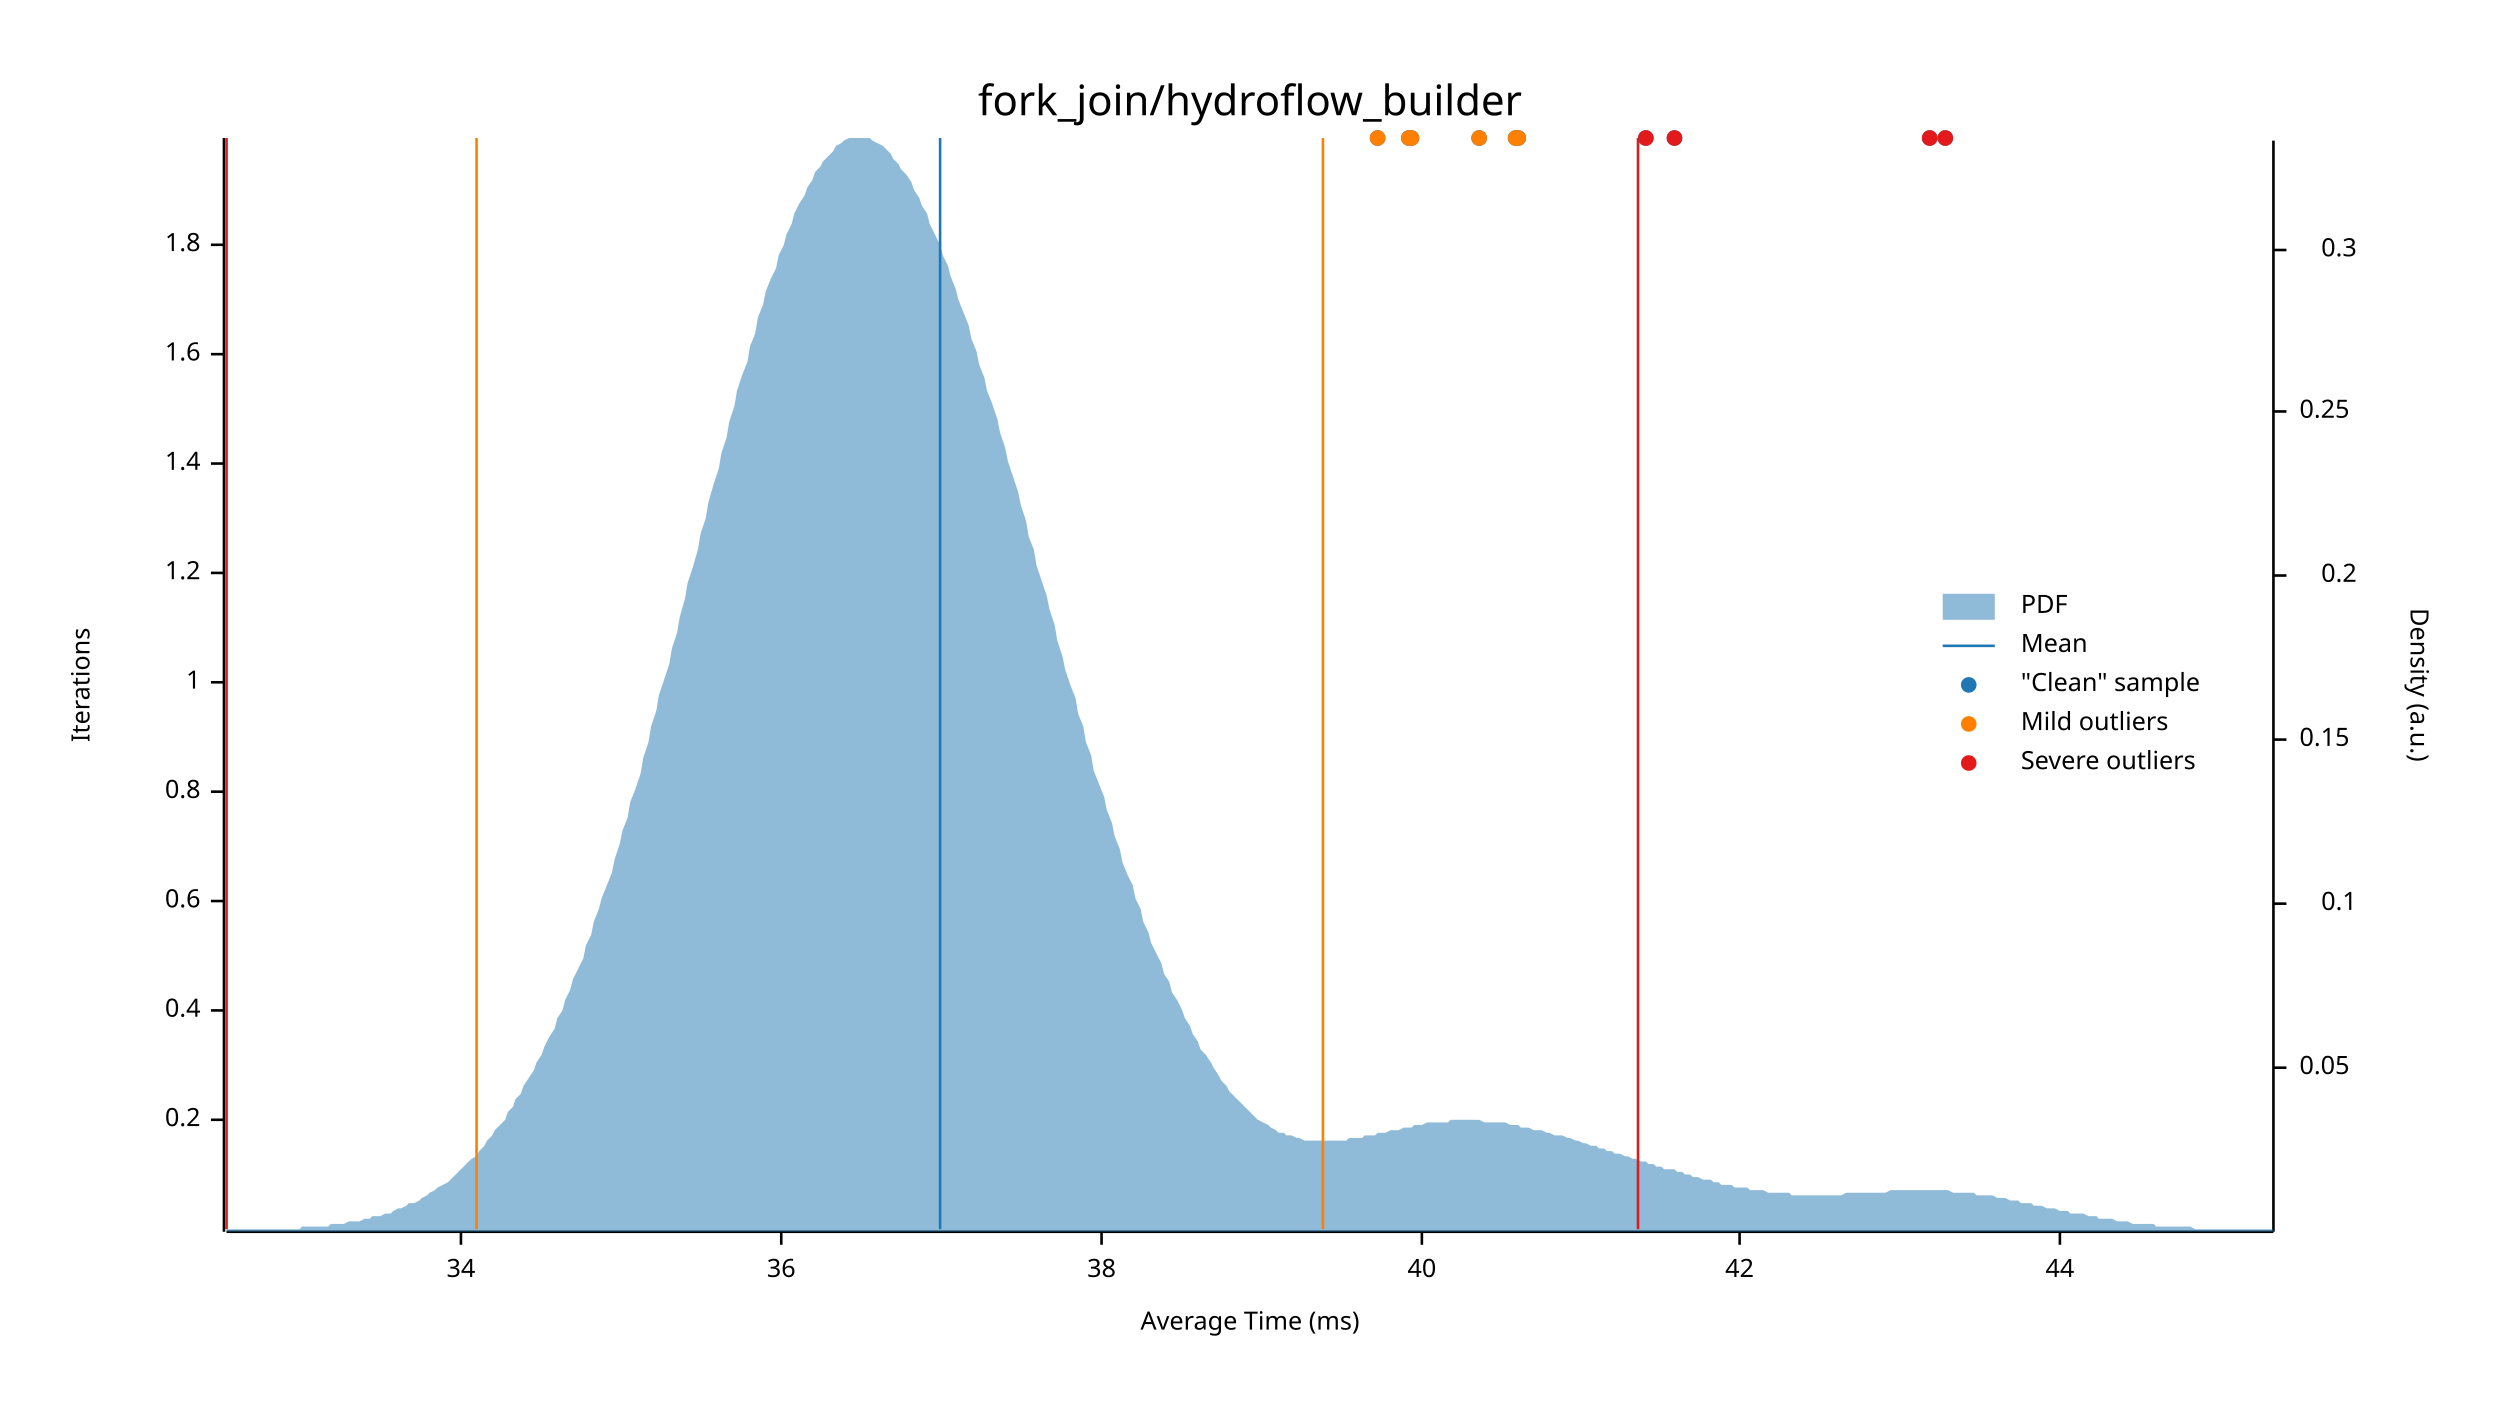
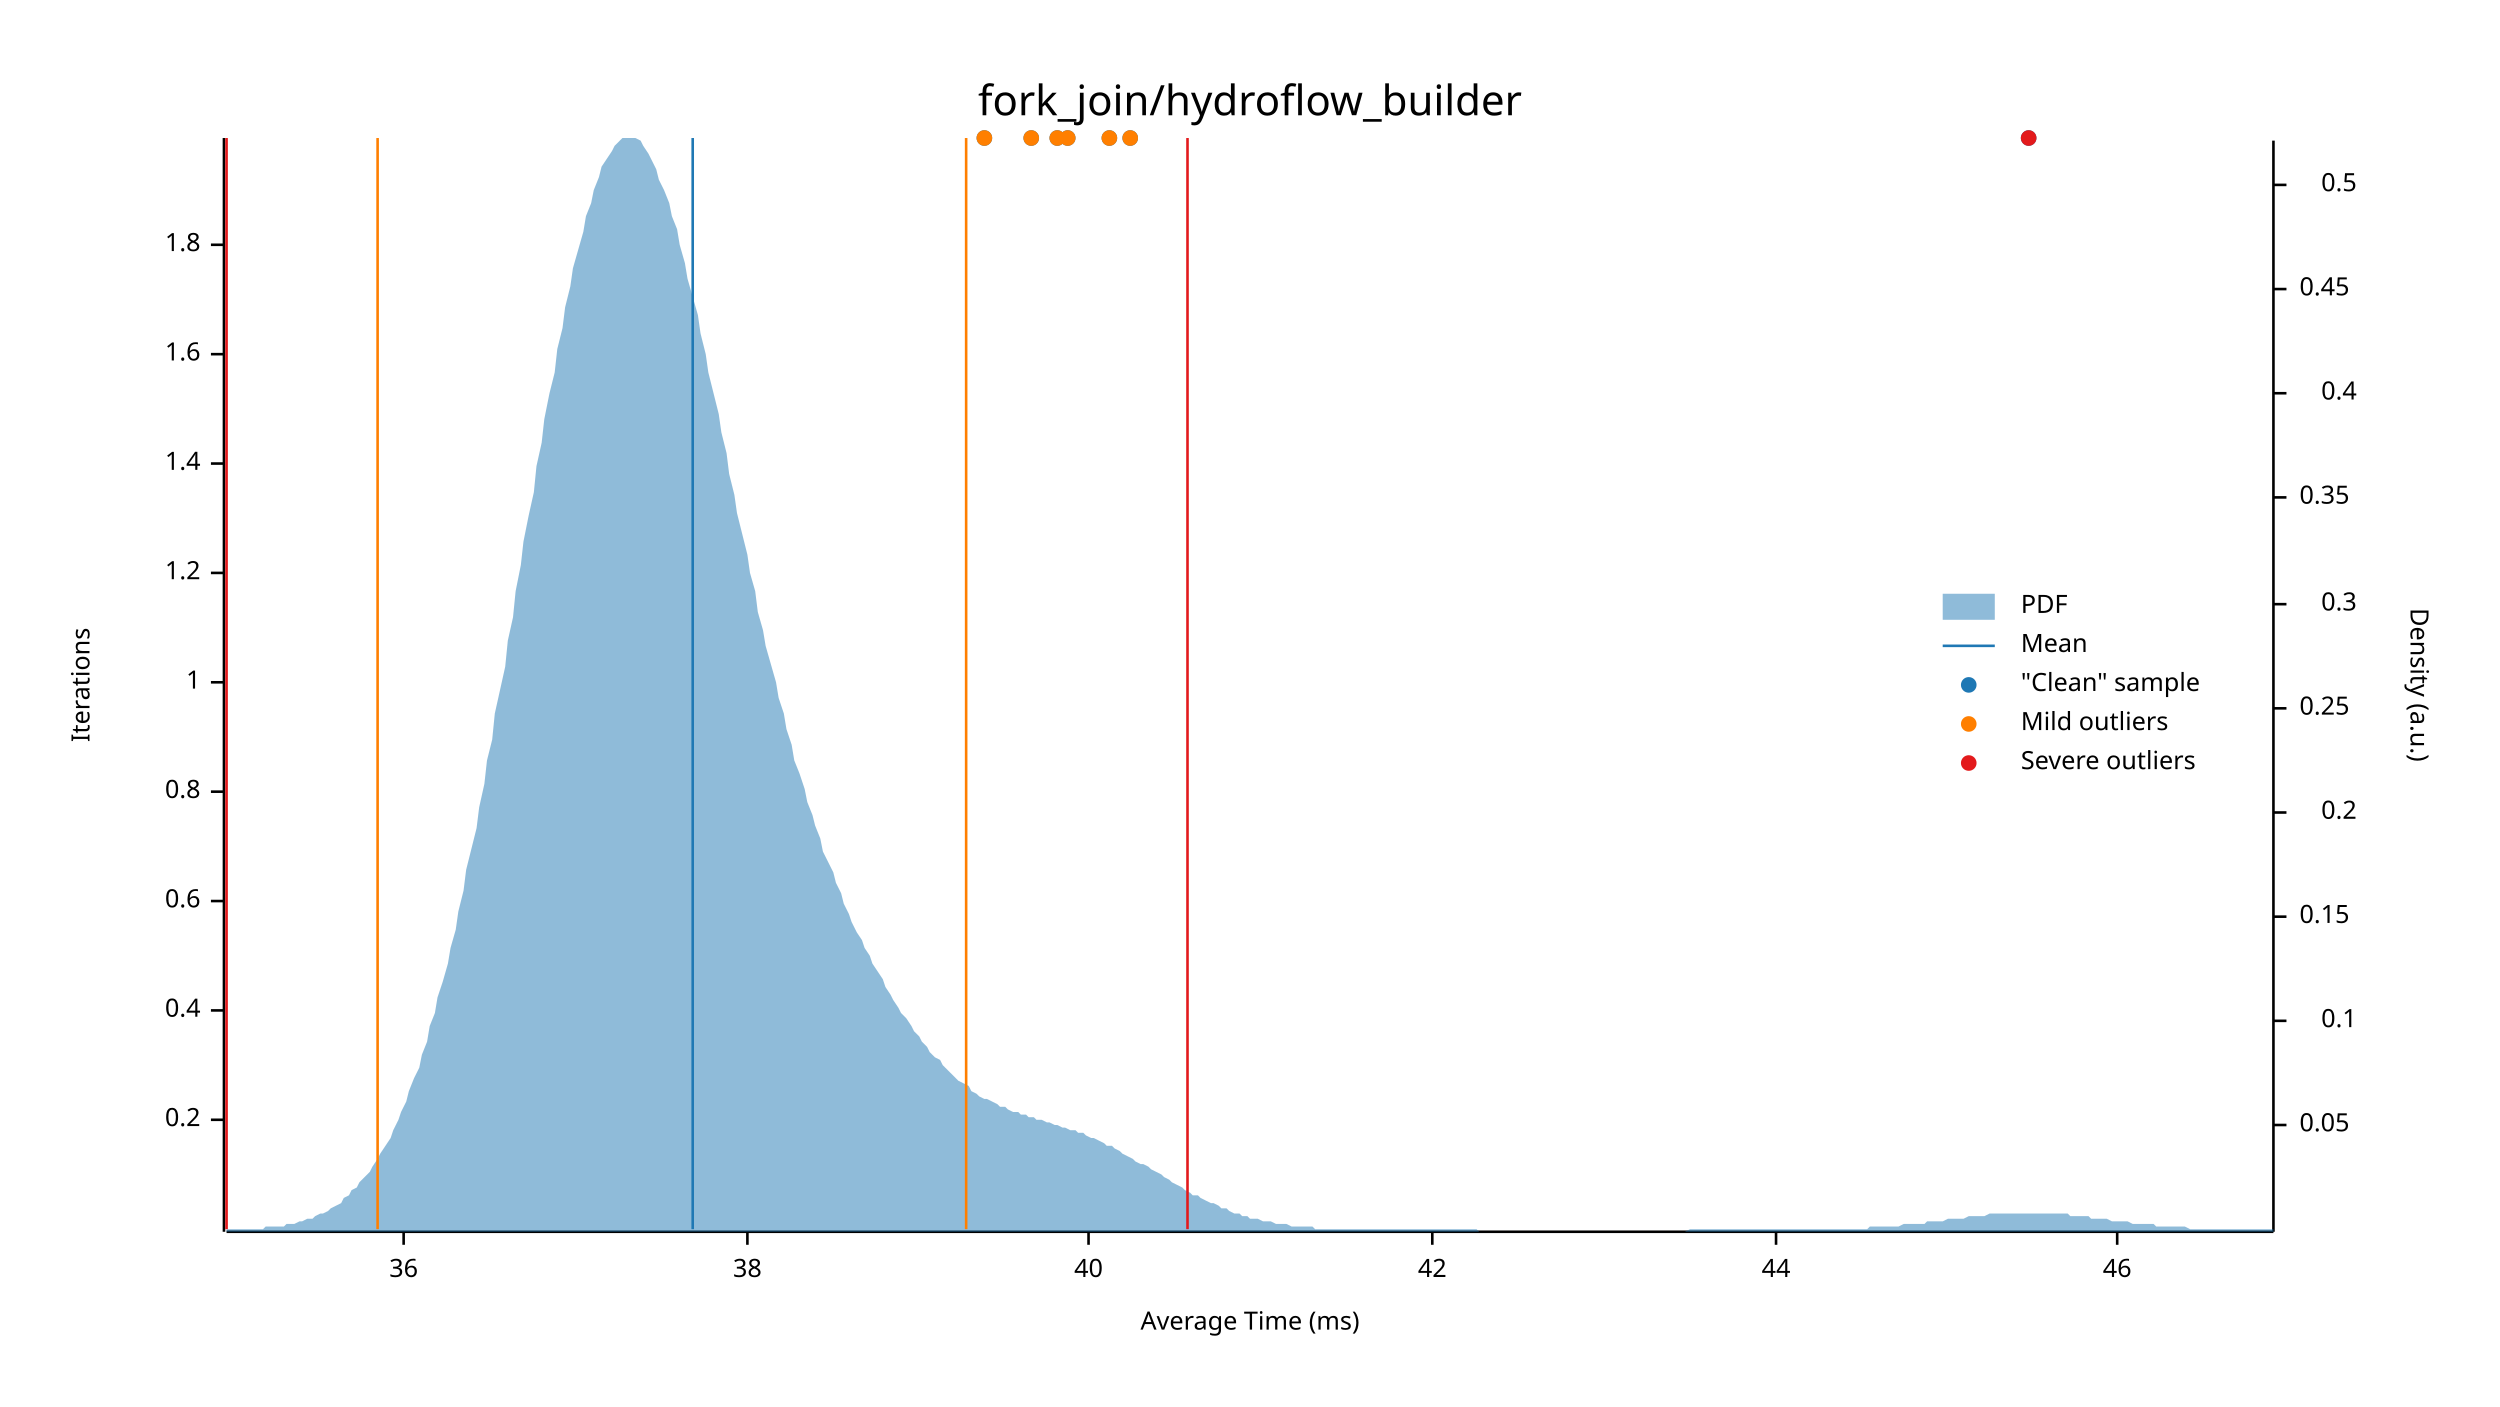
<svg xmlns="http://www.w3.org/2000/svg" width="960" height="540" viewBox="0 0 960 540">
  <text x="480" y="32" dy="0.76em" text-anchor="middle" font-family="sans-serif" font-size="16.129" opacity="1" fill="#000000">
fork_join/hydroflow_builder
</text>
  <text x="27" y="263" dy="0.76em" text-anchor="middle" font-family="sans-serif" font-size="9.677" opacity="1" fill="#000000" transform="rotate(270, 27, 263)">
Iterations
</text>
  <text x="480" y="513" dy="-0.5ex" text-anchor="middle" font-family="sans-serif" font-size="9.677" opacity="1" fill="#000000">
Average Time (ms)
</text>
  <polyline fill="none" opacity="1" stroke="#000000" stroke-width="1" points="86,53 86,473 " />
  <text x="77" y="430" dy="0.5ex" text-anchor="end" font-family="sans-serif" font-size="9.677" opacity="1" fill="#000000">
0.2
</text>
  <polyline fill="none" opacity="1" stroke="#000000" stroke-width="1" points="81,430 86,430 " />
  <text x="77" y="388" dy="0.5ex" text-anchor="end" font-family="sans-serif" font-size="9.677" opacity="1" fill="#000000">
0.4
</text>
  <polyline fill="none" opacity="1" stroke="#000000" stroke-width="1" points="81,388 86,388 " />
  <text x="77" y="346" dy="0.5ex" text-anchor="end" font-family="sans-serif" font-size="9.677" opacity="1" fill="#000000">
0.6
</text>
  <polyline fill="none" opacity="1" stroke="#000000" stroke-width="1" points="81,346 86,346 " />
  <text x="77" y="304" dy="0.5ex" text-anchor="end" font-family="sans-serif" font-size="9.677" opacity="1" fill="#000000">
0.8
</text>
  <polyline fill="none" opacity="1" stroke="#000000" stroke-width="1" points="81,304 86,304 " />
  <text x="77" y="262" dy="0.5ex" text-anchor="end" font-family="sans-serif" font-size="9.677" opacity="1" fill="#000000">
1
</text>
  <polyline fill="none" opacity="1" stroke="#000000" stroke-width="1" points="81,262 86,262 " />
  <text x="77" y="220" dy="0.5ex" text-anchor="end" font-family="sans-serif" font-size="9.677" opacity="1" fill="#000000">
1.2
</text>
  <polyline fill="none" opacity="1" stroke="#000000" stroke-width="1" points="81,220 86,220 " />
  <text x="77" y="178" dy="0.5ex" text-anchor="end" font-family="sans-serif" font-size="9.677" opacity="1" fill="#000000">
1.4
</text>
  <polyline fill="none" opacity="1" stroke="#000000" stroke-width="1" points="81,178 86,178 " />
  <text x="77" y="136" dy="0.5ex" text-anchor="end" font-family="sans-serif" font-size="9.677" opacity="1" fill="#000000">
1.6
</text>
  <polyline fill="none" opacity="1" stroke="#000000" stroke-width="1" points="81,136 86,136 " />
  <text x="77" y="94" dy="0.5ex" text-anchor="end" font-family="sans-serif" font-size="9.677" opacity="1" fill="#000000">
1.8
</text>
  <polyline fill="none" opacity="1" stroke="#000000" stroke-width="1" points="81,94 86,94 " />
  <polyline fill="none" opacity="1" stroke="#000000" stroke-width="1" points="87,473 873,473 " />
-   <text x="177" y="483" dy="0.76em" text-anchor="middle" font-family="sans-serif" font-size="9.677" opacity="1" fill="#000000">
- 34
- </text>
-   <polyline fill="none" opacity="1" stroke="#000000" stroke-width="1" points="177,473 177,478 " />
-   <text x="300" y="483" dy="0.76em" text-anchor="middle" font-family="sans-serif" font-size="9.677" opacity="1" fill="#000000">
+   <text x="155" y="483" dy="0.76em" text-anchor="middle" font-family="sans-serif" font-size="9.677" opacity="1" fill="#000000">
36
</text>
-   <polyline fill="none" opacity="1" stroke="#000000" stroke-width="1" points="300,473 300,478 " />
-   <text x="423" y="483" dy="0.76em" text-anchor="middle" font-family="sans-serif" font-size="9.677" opacity="1" fill="#000000">
+   <polyline fill="none" opacity="1" stroke="#000000" stroke-width="1" points="155,473 155,478 " />
+   <text x="287" y="483" dy="0.76em" text-anchor="middle" font-family="sans-serif" font-size="9.677" opacity="1" fill="#000000">
38
</text>
-   <polyline fill="none" opacity="1" stroke="#000000" stroke-width="1" points="423,473 423,478 " />
-   <text x="546" y="483" dy="0.76em" text-anchor="middle" font-family="sans-serif" font-size="9.677" opacity="1" fill="#000000">
+   <polyline fill="none" opacity="1" stroke="#000000" stroke-width="1" points="287,473 287,478 " />
+   <text x="418" y="483" dy="0.76em" text-anchor="middle" font-family="sans-serif" font-size="9.677" opacity="1" fill="#000000">
40
</text>
-   <polyline fill="none" opacity="1" stroke="#000000" stroke-width="1" points="546,473 546,478 " />
-   <text x="668" y="483" dy="0.76em" text-anchor="middle" font-family="sans-serif" font-size="9.677" opacity="1" fill="#000000">
+   <polyline fill="none" opacity="1" stroke="#000000" stroke-width="1" points="418,473 418,478 " />
+   <text x="550" y="483" dy="0.76em" text-anchor="middle" font-family="sans-serif" font-size="9.677" opacity="1" fill="#000000">
42
</text>
-   <polyline fill="none" opacity="1" stroke="#000000" stroke-width="1" points="668,473 668,478 " />
-   <text x="791" y="483" dy="0.76em" text-anchor="middle" font-family="sans-serif" font-size="9.677" opacity="1" fill="#000000">
+   <polyline fill="none" opacity="1" stroke="#000000" stroke-width="1" points="550,473 550,478 " />
+   <text x="682" y="483" dy="0.76em" text-anchor="middle" font-family="sans-serif" font-size="9.677" opacity="1" fill="#000000">
44
</text>
-   <polyline fill="none" opacity="1" stroke="#000000" stroke-width="1" points="791,473 791,478 " />
+   <polyline fill="none" opacity="1" stroke="#000000" stroke-width="1" points="682,473 682,478 " />
+   <text x="813" y="483" dy="0.76em" text-anchor="middle" font-family="sans-serif" font-size="9.677" opacity="1" fill="#000000">
+ 46
+ </text>
+   <polyline fill="none" opacity="1" stroke="#000000" stroke-width="1" points="813,473 813,478 " />
  <text x="933" y="263" dy="0.76em" text-anchor="middle" font-family="sans-serif" font-size="9.677" opacity="1" fill="#000000" transform="rotate(90, 933, 263)">
Density (a.u.)
</text>
  <polyline fill="none" opacity="1" stroke="#000000" stroke-width="1" points="873,54 873,473 " />
-   <text x="883" y="410" dy="0.5ex" text-anchor="start" font-family="sans-serif" font-size="9.677" opacity="1" fill="#000000">
+   <text x="883" y="432" dy="0.5ex" text-anchor="start" font-family="sans-serif" font-size="9.677" opacity="1" fill="#000000">
0.05
</text>
-   <polyline fill="none" opacity="1" stroke="#000000" stroke-width="1" points="873,410 878,410 " />
-   <text x="905" y="347" dy="0.5ex" text-anchor="end" font-family="sans-serif" font-size="9.677" opacity="1" fill="#000000">
+   <polyline fill="none" opacity="1" stroke="#000000" stroke-width="1" points="873,432 878,432 " />
+   <text x="905" y="392" dy="0.5ex" text-anchor="end" font-family="sans-serif" font-size="9.677" opacity="1" fill="#000000">
0.1
</text>
-   <polyline fill="none" opacity="1" stroke="#000000" stroke-width="1" points="873,347 878,347 " />
-   <text x="883" y="284" dy="0.5ex" text-anchor="start" font-family="sans-serif" font-size="9.677" opacity="1" fill="#000000">
+   <polyline fill="none" opacity="1" stroke="#000000" stroke-width="1" points="873,392 878,392 " />
+   <text x="883" y="352" dy="0.5ex" text-anchor="start" font-family="sans-serif" font-size="9.677" opacity="1" fill="#000000">
0.15
</text>
-   <polyline fill="none" opacity="1" stroke="#000000" stroke-width="1" points="873,284 878,284 " />
-   <text x="905" y="221" dy="0.5ex" text-anchor="end" font-family="sans-serif" font-size="9.677" opacity="1" fill="#000000">
+   <polyline fill="none" opacity="1" stroke="#000000" stroke-width="1" points="873,352 878,352 " />
+   <text x="905" y="312" dy="0.5ex" text-anchor="end" font-family="sans-serif" font-size="9.677" opacity="1" fill="#000000">
0.2
</text>
-   <polyline fill="none" opacity="1" stroke="#000000" stroke-width="1" points="873,221 878,221 " />
-   <text x="883" y="158" dy="0.5ex" text-anchor="start" font-family="sans-serif" font-size="9.677" opacity="1" fill="#000000">
+   <polyline fill="none" opacity="1" stroke="#000000" stroke-width="1" points="873,312 878,312 " />
+   <text x="883" y="272" dy="0.5ex" text-anchor="start" font-family="sans-serif" font-size="9.677" opacity="1" fill="#000000">
0.25
</text>
-   <polyline fill="none" opacity="1" stroke="#000000" stroke-width="1" points="873,158 878,158 " />
-   <text x="905" y="96" dy="0.5ex" text-anchor="end" font-family="sans-serif" font-size="9.677" opacity="1" fill="#000000">
+   <polyline fill="none" opacity="1" stroke="#000000" stroke-width="1" points="873,272 878,272 " />
+   <text x="905" y="232" dy="0.5ex" text-anchor="end" font-family="sans-serif" font-size="9.677" opacity="1" fill="#000000">
0.3
</text>
-   <polyline fill="none" opacity="1" stroke="#000000" stroke-width="1" points="873,96 878,96 " />
-   <polygon opacity="0.5" fill="#1F78B4" points="87,472 88,472 90,472 91,472 93,472 94,472 96,472 98,472 99,472 101,472 102,472 104,472 105,472 107,472 109,472 110,472 112,472 113,472 115,472 116,471 118,471 120,471 121,471 123,471 124,471 126,471 127,470 129,470 131,470 132,470 134,469 135,469 137,469 138,469 140,468 142,468 143,467 145,467 146,467 148,466 150,466 151,465 153,464 154,464 156,463 157,462 159,462 161,461 162,460 164,459 165,458 167,457 168,456 170,455 172,454 173,453 175,451 176,450 178,448 179,447 181,445 183,444 184,442 186,440 187,438 189,436 190,434 192,432 194,430 195,427 197,425 198,422 200,420 201,417 203,414 205,411 206,408 208,405 209,402 211,398 213,395 214,391 216,388 217,384 219,380 220,376 222,372 224,368 225,363 227,359 228,354 230,349 231,345 233,340 235,335 236,330 238,324 239,319 241,314 242,308 244,303 246,297 247,291 249,285 250,279 252,273 253,267 255,261 257,255 258,249 260,243 261,237 263,230 264,224 266,218 268,211 269,205 271,199 272,193 274,186 276,180 277,174 279,168 280,162 282,156 283,150 285,144 287,139 288,133 290,128 291,122 293,117 294,112 296,107 298,103 299,98 301,94 302,90 304,86 305,82 307,78 309,75 310,72 312,69 313,66 315,64 316,62 318,60 320,58 321,56 323,55 324,54 326,53 327,53 329,53 331,53 332,53 334,53 335,54 337,55 339,56 340,57 342,59 343,61 345,63 346,65 348,67 350,70 351,73 353,76 354,79 356,82 357,86 359,90 361,94 362,98 364,102 365,106 367,111 368,115 370,120 372,125 373,130 375,135 376,140 378,145 379,150 381,155 383,161 384,166 386,172 387,177 389,183 391,189 392,194 394,200 395,206 397,211 398,217 400,223 402,229 403,234 405,240 406,246 408,252 409,257 411,263 413,268 414,274 416,279 417,285 419,290 420,296 422,301 424,306 425,311 427,316 428,321 430,326 431,331 433,336 435,340 436,345 438,349 439,354 441,358 442,362 444,366 446,370 447,374 449,377 450,381 452,384 454,388 455,391 457,394 458,397 460,400 461,403 463,405 465,408 466,410 468,413 469,415 471,417 472,419 474,421 476,423 477,424 479,426 480,427 482,429 483,430 485,431 487,432 488,433 490,434 491,435 493,435 494,436 496,436 498,437 499,437 501,438 502,438 504,438 505,438 507,438 509,438 510,438 512,438 513,438 515,438 517,438 518,437 520,437 521,437 523,437 524,436 526,436 528,436 529,435 531,435 532,435 534,434 535,434 537,434 539,433 540,433 542,433 543,432 545,432 546,432 548,431 550,431 551,431 553,431 554,431 556,431 557,430 559,430 561,430 562,430 564,430 565,430 567,430 568,430 570,431 572,431 573,431 575,431 576,431 578,431 580,432 581,432 583,432 584,433 586,433 587,433 589,434 591,434 592,434 594,435 595,435 597,436 598,436 600,436 602,437 603,437 605,438 606,438 608,439 609,439 611,440 613,440 614,441 616,441 617,442 619,442 620,443 622,443 624,444 625,444 627,445 628,445 630,446 632,446 633,447 635,447 636,448 638,448 639,449 641,449 643,449 644,450 646,450 647,451 649,451 650,452 652,452 654,453 655,453 657,453 658,454 660,454 661,455 663,455 665,455 666,456 668,456 669,456 671,456 672,457 674,457 676,457 677,457 679,458 680,458 682,458 683,458 685,458 687,458 688,459 690,459 691,459 693,459 695,459 696,459 698,459 699,459 701,459 702,459 704,459 706,459 707,459 709,458 710,458 712,458 713,458 715,458 717,458 718,458 720,458 721,458 723,458 724,458 726,457 728,457 729,457 731,457 732,457 734,457 735,457 737,457 739,457 740,457 742,457 743,457 745,457 746,457 748,457 750,458 751,458 753,458 754,458 756,458 758,458 759,459 761,459 762,459 764,459 765,459 767,460 769,460 770,460 772,461 773,461 775,461 776,462 778,462 780,462 781,463 783,463 784,463 786,464 787,464 789,464 791,465 792,465 794,465 795,466 797,466 798,466 800,466 802,467 803,467 805,467 806,468 808,468 809,468 811,468 813,469 814,469 816,469 817,469 819,470 821,470 822,470 824,470 825,470 827,470 828,471 830,471 832,471 833,471 835,471 836,471 838,471 839,471 841,471 843,472 844,472 846,472 847,472 849,472 850,472 852,472 854,472 855,472 857,472 858,472 860,472 861,472 863,472 865,472 866,472 868,472 869,472 871,472 873,472 873,473 87,473 " />
-   <polyline fill="none" opacity="1" stroke="#1F78B4" stroke-width="1" points="361,472 361,53 " />
-   <polyline fill="none" opacity="1" stroke="#FF7F00" stroke-width="1" points="183,472 183,53 " />
-   <polyline fill="none" opacity="1" stroke="#FF7F00" stroke-width="1" points="508,472 508,53 " />
+   <polyline fill="none" opacity="1" stroke="#000000" stroke-width="1" points="873,232 878,232 " />
+   <text x="883" y="191" dy="0.5ex" text-anchor="start" font-family="sans-serif" font-size="9.677" opacity="1" fill="#000000">
+ 0.35
+ </text>
+   <polyline fill="none" opacity="1" stroke="#000000" stroke-width="1" points="873,191 878,191 " />
+   <text x="905" y="151" dy="0.5ex" text-anchor="end" font-family="sans-serif" font-size="9.677" opacity="1" fill="#000000">
+ 0.4
+ </text>
+   <polyline fill="none" opacity="1" stroke="#000000" stroke-width="1" points="873,151 878,151 " />
+   <text x="883" y="111" dy="0.5ex" text-anchor="start" font-family="sans-serif" font-size="9.677" opacity="1" fill="#000000">
+ 0.45
+ </text>
+   <polyline fill="none" opacity="1" stroke="#000000" stroke-width="1" points="873,111 878,111 " />
+   <text x="905" y="71" dy="0.5ex" text-anchor="end" font-family="sans-serif" font-size="9.677" opacity="1" fill="#000000">
+ 0.5
+ </text>
+   <polyline fill="none" opacity="1" stroke="#000000" stroke-width="1" points="873,71 878,71 " />
+   <polygon opacity="0.5" fill="#1F78B4" points="87,472 88,472 90,472 91,472 93,472 94,472 96,472 98,472 99,472 101,472 102,471 104,471 105,471 107,471 109,471 110,470 112,470 113,470 115,469 116,469 118,468 120,468 121,467 123,466 124,466 126,465 127,464 129,463 131,462 132,460 134,459 135,457 137,456 138,454 140,452 142,450 143,448 145,445 146,443 148,440 150,437 151,434 153,430 154,427 156,423 157,419 159,414 161,410 162,405 164,400 165,394 167,389 168,383 170,377 172,370 173,364 175,357 176,350 178,342 179,334 181,326 183,318 184,310 186,301 187,292 189,284 190,274 192,265 194,256 195,246 197,237 198,227 200,217 201,208 203,198 205,189 206,179 208,170 209,161 211,151 213,143 214,134 216,126 217,118 219,110 220,103 222,96 224,89 225,83 227,78 228,73 230,68 231,64 233,61 235,58 236,56 238,54 239,53 241,53 242,53 244,53 246,54 247,56 249,59 250,61 252,65 253,69 255,73 257,78 258,83 260,88 261,94 263,101 264,107 266,114 268,121 269,128 271,136 272,143 274,151 276,159 277,166 279,174 280,182 282,190 283,197 285,205 287,213 288,220 290,227 291,235 293,242 294,248 296,255 298,262 299,268 301,274 302,280 304,286 305,292 307,297 309,303 310,308 312,313 313,317 315,322 316,327 318,331 320,335 321,339 323,343 324,347 326,351 327,354 329,358 331,361 332,364 334,367 335,370 337,373 339,376 340,379 342,382 343,384 345,387 346,389 348,391 350,394 351,396 353,398 354,400 356,402 357,404 359,406 361,407 362,409 364,411 365,412 367,414 368,415 370,416 372,417 373,419 375,420 376,421 378,422 379,422 381,423 383,424 384,425 386,425 387,426 389,427 391,427 392,428 394,428 395,429 397,429 398,430 400,430 402,431 403,431 405,432 406,432 408,433 409,433 411,434 413,434 414,435 416,435 417,436 419,437 420,437 422,438 424,439 425,440 427,440 428,441 430,442 431,443 433,444 435,445 436,446 438,447 439,447 441,448 442,449 444,450 446,451 447,452 449,453 450,454 452,455 454,456 455,457 457,458 458,459 460,459 461,460 463,461 465,462 466,462 468,463 469,464 471,464 472,465 474,466 476,466 477,467 479,467 480,468 482,468 483,468 485,469 487,469 488,469 490,470 491,470 493,470 494,470 496,471 498,471 499,471 501,471 502,471 504,471 505,472 507,472 509,472 510,472 512,472 513,472 515,472 517,472 518,472 520,472 521,472 523,472 524,472 526,472 528,472 529,472 531,472 532,472 534,472 535,472 537,472 539,472 540,472 542,472 543,472 545,472 546,472 548,472 550,472 551,472 553,472 554,472 556,472 557,472 559,472 561,472 562,472 564,472 565,472 567,472 568,473 570,473 572,473 573,473 575,473 576,473 578,473 580,473 581,473 583,473 584,473 586,473 587,473 589,473 591,473 592,473 594,473 595,473 597,473 598,473 600,473 602,473 603,473 605,473 606,473 608,473 609,473 611,473 613,473 614,473 616,473 617,473 619,473 620,473 622,473 624,473 625,473 627,473 628,473 630,473 632,473 633,473 635,473 636,473 638,473 639,473 641,473 643,473 644,473 646,473 647,473 649,472 650,472 652,472 654,472 655,472 657,472 658,472 660,472 661,472 663,472 665,472 666,472 668,472 669,472 671,472 672,472 674,472 676,472 677,472 679,472 680,472 682,472 683,472 685,472 687,472 688,472 690,472 691,472 693,472 695,472 696,472 698,472 699,472 701,472 702,472 704,472 706,472 707,472 709,472 710,472 712,472 713,472 715,472 717,472 718,471 720,471 721,471 723,471 724,471 726,471 728,471 729,471 731,470 732,470 734,470 735,470 737,470 739,470 740,469 742,469 743,469 745,469 746,469 748,468 750,468 751,468 753,468 754,468 756,467 758,467 759,467 761,467 762,467 764,466 765,466 767,466 769,466 770,466 772,466 773,466 775,466 776,466 778,466 780,466 781,466 783,466 784,466 786,466 787,466 789,466 791,466 792,466 794,466 795,467 797,467 798,467 800,467 802,467 803,468 805,468 806,468 808,468 809,468 811,469 813,469 814,469 816,469 817,469 819,470 821,470 822,470 824,470 825,470 827,470 828,471 830,471 832,471 833,471 835,471 836,471 838,471 839,471 841,472 843,472 844,472 846,472 847,472 849,472 850,472 852,472 854,472 855,472 857,472 858,472 860,472 861,472 863,472 865,472 866,472 868,472 869,472 871,472 873,472 873,473 87,473 " />
+   <polyline fill="none" opacity="1" stroke="#1F78B4" stroke-width="1" points="266,472 266,53 " />
+   <polyline fill="none" opacity="1" stroke="#FF7F00" stroke-width="1" points="145,472 145,53 " />
+   <polyline fill="none" opacity="1" stroke="#FF7F00" stroke-width="1" points="371,472 371,53 " />
  <polyline fill="none" opacity="1" stroke="#E31A1C" stroke-width="1" points="87,472 87,53 " />
-   <polyline fill="none" opacity="1" stroke="#E31A1C" stroke-width="1" points="629,472 629,53 " />
-   <circle cx="632" cy="53" r="3" opacity="1" fill="#1F78B4" stroke="none" stroke-width="1" />
-   <circle cx="582" cy="53" r="3" opacity="1" fill="#1F78B4" stroke="none" stroke-width="1" />
-   <circle cx="747" cy="53" r="3" opacity="1" fill="#1F78B4" stroke="none" stroke-width="1" />
-   <circle cx="568" cy="53" r="3" opacity="1" fill="#1F78B4" stroke="none" stroke-width="1" />
-   <circle cx="541" cy="53" r="3" opacity="1" fill="#1F78B4" stroke="none" stroke-width="1" />
-   <circle cx="583" cy="53" r="3" opacity="1" fill="#1F78B4" stroke="none" stroke-width="1" />
-   <circle cx="529" cy="53" r="3" opacity="1" fill="#1F78B4" stroke="none" stroke-width="1" />
-   <circle cx="643" cy="53" r="3" opacity="1" fill="#1F78B4" stroke="none" stroke-width="1" />
-   <circle cx="741" cy="53" r="3" opacity="1" fill="#1F78B4" stroke="none" stroke-width="1" />
-   <circle cx="542" cy="53" r="3" opacity="1" fill="#1F78B4" stroke="none" stroke-width="1" />
-   <circle cx="582" cy="53" r="3" opacity="1" fill="#FF7F00" stroke="none" stroke-width="1" />
-   <circle cx="568" cy="53" r="3" opacity="1" fill="#FF7F00" stroke="none" stroke-width="1" />
-   <circle cx="541" cy="53" r="3" opacity="1" fill="#FF7F00" stroke="none" stroke-width="1" />
-   <circle cx="583" cy="53" r="3" opacity="1" fill="#FF7F00" stroke="none" stroke-width="1" />
-   <circle cx="529" cy="53" r="3" opacity="1" fill="#FF7F00" stroke="none" stroke-width="1" />
-   <circle cx="542" cy="53" r="3" opacity="1" fill="#FF7F00" stroke="none" stroke-width="1" />
-   <circle cx="632" cy="53" r="3" opacity="1" fill="#E31A1C" stroke="none" stroke-width="1" />
-   <circle cx="747" cy="53" r="3" opacity="1" fill="#E31A1C" stroke="none" stroke-width="1" />
-   <circle cx="643" cy="53" r="3" opacity="1" fill="#E31A1C" stroke="none" stroke-width="1" />
-   <circle cx="741" cy="53" r="3" opacity="1" fill="#E31A1C" stroke="none" stroke-width="1" />
+   <polyline fill="none" opacity="1" stroke="#E31A1C" stroke-width="1" points="456,472 456,53 " />
+   <circle cx="434" cy="53" r="3" opacity="1" fill="#1F78B4" stroke="none" stroke-width="1" />
+   <circle cx="779" cy="53" r="3" opacity="1" fill="#1F78B4" stroke="none" stroke-width="1" />
+   <circle cx="410" cy="53" r="3" opacity="1" fill="#1F78B4" stroke="none" stroke-width="1" />
+   <circle cx="378" cy="53" r="3" opacity="1" fill="#1F78B4" stroke="none" stroke-width="1" />
+   <circle cx="426" cy="53" r="3" opacity="1" fill="#1F78B4" stroke="none" stroke-width="1" />
+   <circle cx="396" cy="53" r="3" opacity="1" fill="#1F78B4" stroke="none" stroke-width="1" />
+   <circle cx="406" cy="53" r="3" opacity="1" fill="#1F78B4" stroke="none" stroke-width="1" />
+   <circle cx="434" cy="53" r="3" opacity="1" fill="#FF7F00" stroke="none" stroke-width="1" />
+   <circle cx="410" cy="53" r="3" opacity="1" fill="#FF7F00" stroke="none" stroke-width="1" />
+   <circle cx="378" cy="53" r="3" opacity="1" fill="#FF7F00" stroke="none" stroke-width="1" />
+   <circle cx="426" cy="53" r="3" opacity="1" fill="#FF7F00" stroke="none" stroke-width="1" />
+   <circle cx="396" cy="53" r="3" opacity="1" fill="#FF7F00" stroke="none" stroke-width="1" />
+   <circle cx="406" cy="53" r="3" opacity="1" fill="#FF7F00" stroke="none" stroke-width="1" />
+   <circle cx="779" cy="53" r="3" opacity="1" fill="#E31A1C" stroke="none" stroke-width="1" />
  <text x="776" y="228" dy="0.76em" text-anchor="start" font-family="sans-serif" font-size="9.677" opacity="1" fill="#000000">
PDF
</text>
  <text x="776" y="243" dy="0.76em" text-anchor="start" font-family="sans-serif" font-size="9.677" opacity="1" fill="#000000">
Mean
</text>
  <text x="776" y="258" dy="0.76em" text-anchor="start" font-family="sans-serif" font-size="9.677" opacity="1" fill="#000000">
"Clean" sample
</text>
  <text x="776" y="273" dy="0.76em" text-anchor="start" font-family="sans-serif" font-size="9.677" opacity="1" fill="#000000">
Mild outliers
</text>
  <text x="776" y="288" dy="0.76em" text-anchor="start" font-family="sans-serif" font-size="9.677" opacity="1" fill="#000000">
Severe outliers
</text>
  <rect x="746" y="228" width="20" height="10" opacity="0.5" fill="#1F78B4" stroke="none" />
  <polyline fill="none" opacity="1" stroke="#1F78B4" stroke-width="1" points="746,248 766,248 " />
  <circle cx="756" cy="263" r="3" opacity="1" fill="#1F78B4" stroke="none" stroke-width="1" />
  <circle cx="756" cy="278" r="3" opacity="1" fill="#FF7F00" stroke="none" stroke-width="1" />
  <circle cx="756" cy="293" r="3" opacity="1" fill="#E31A1C" stroke="none" stroke-width="1" />
</svg>
